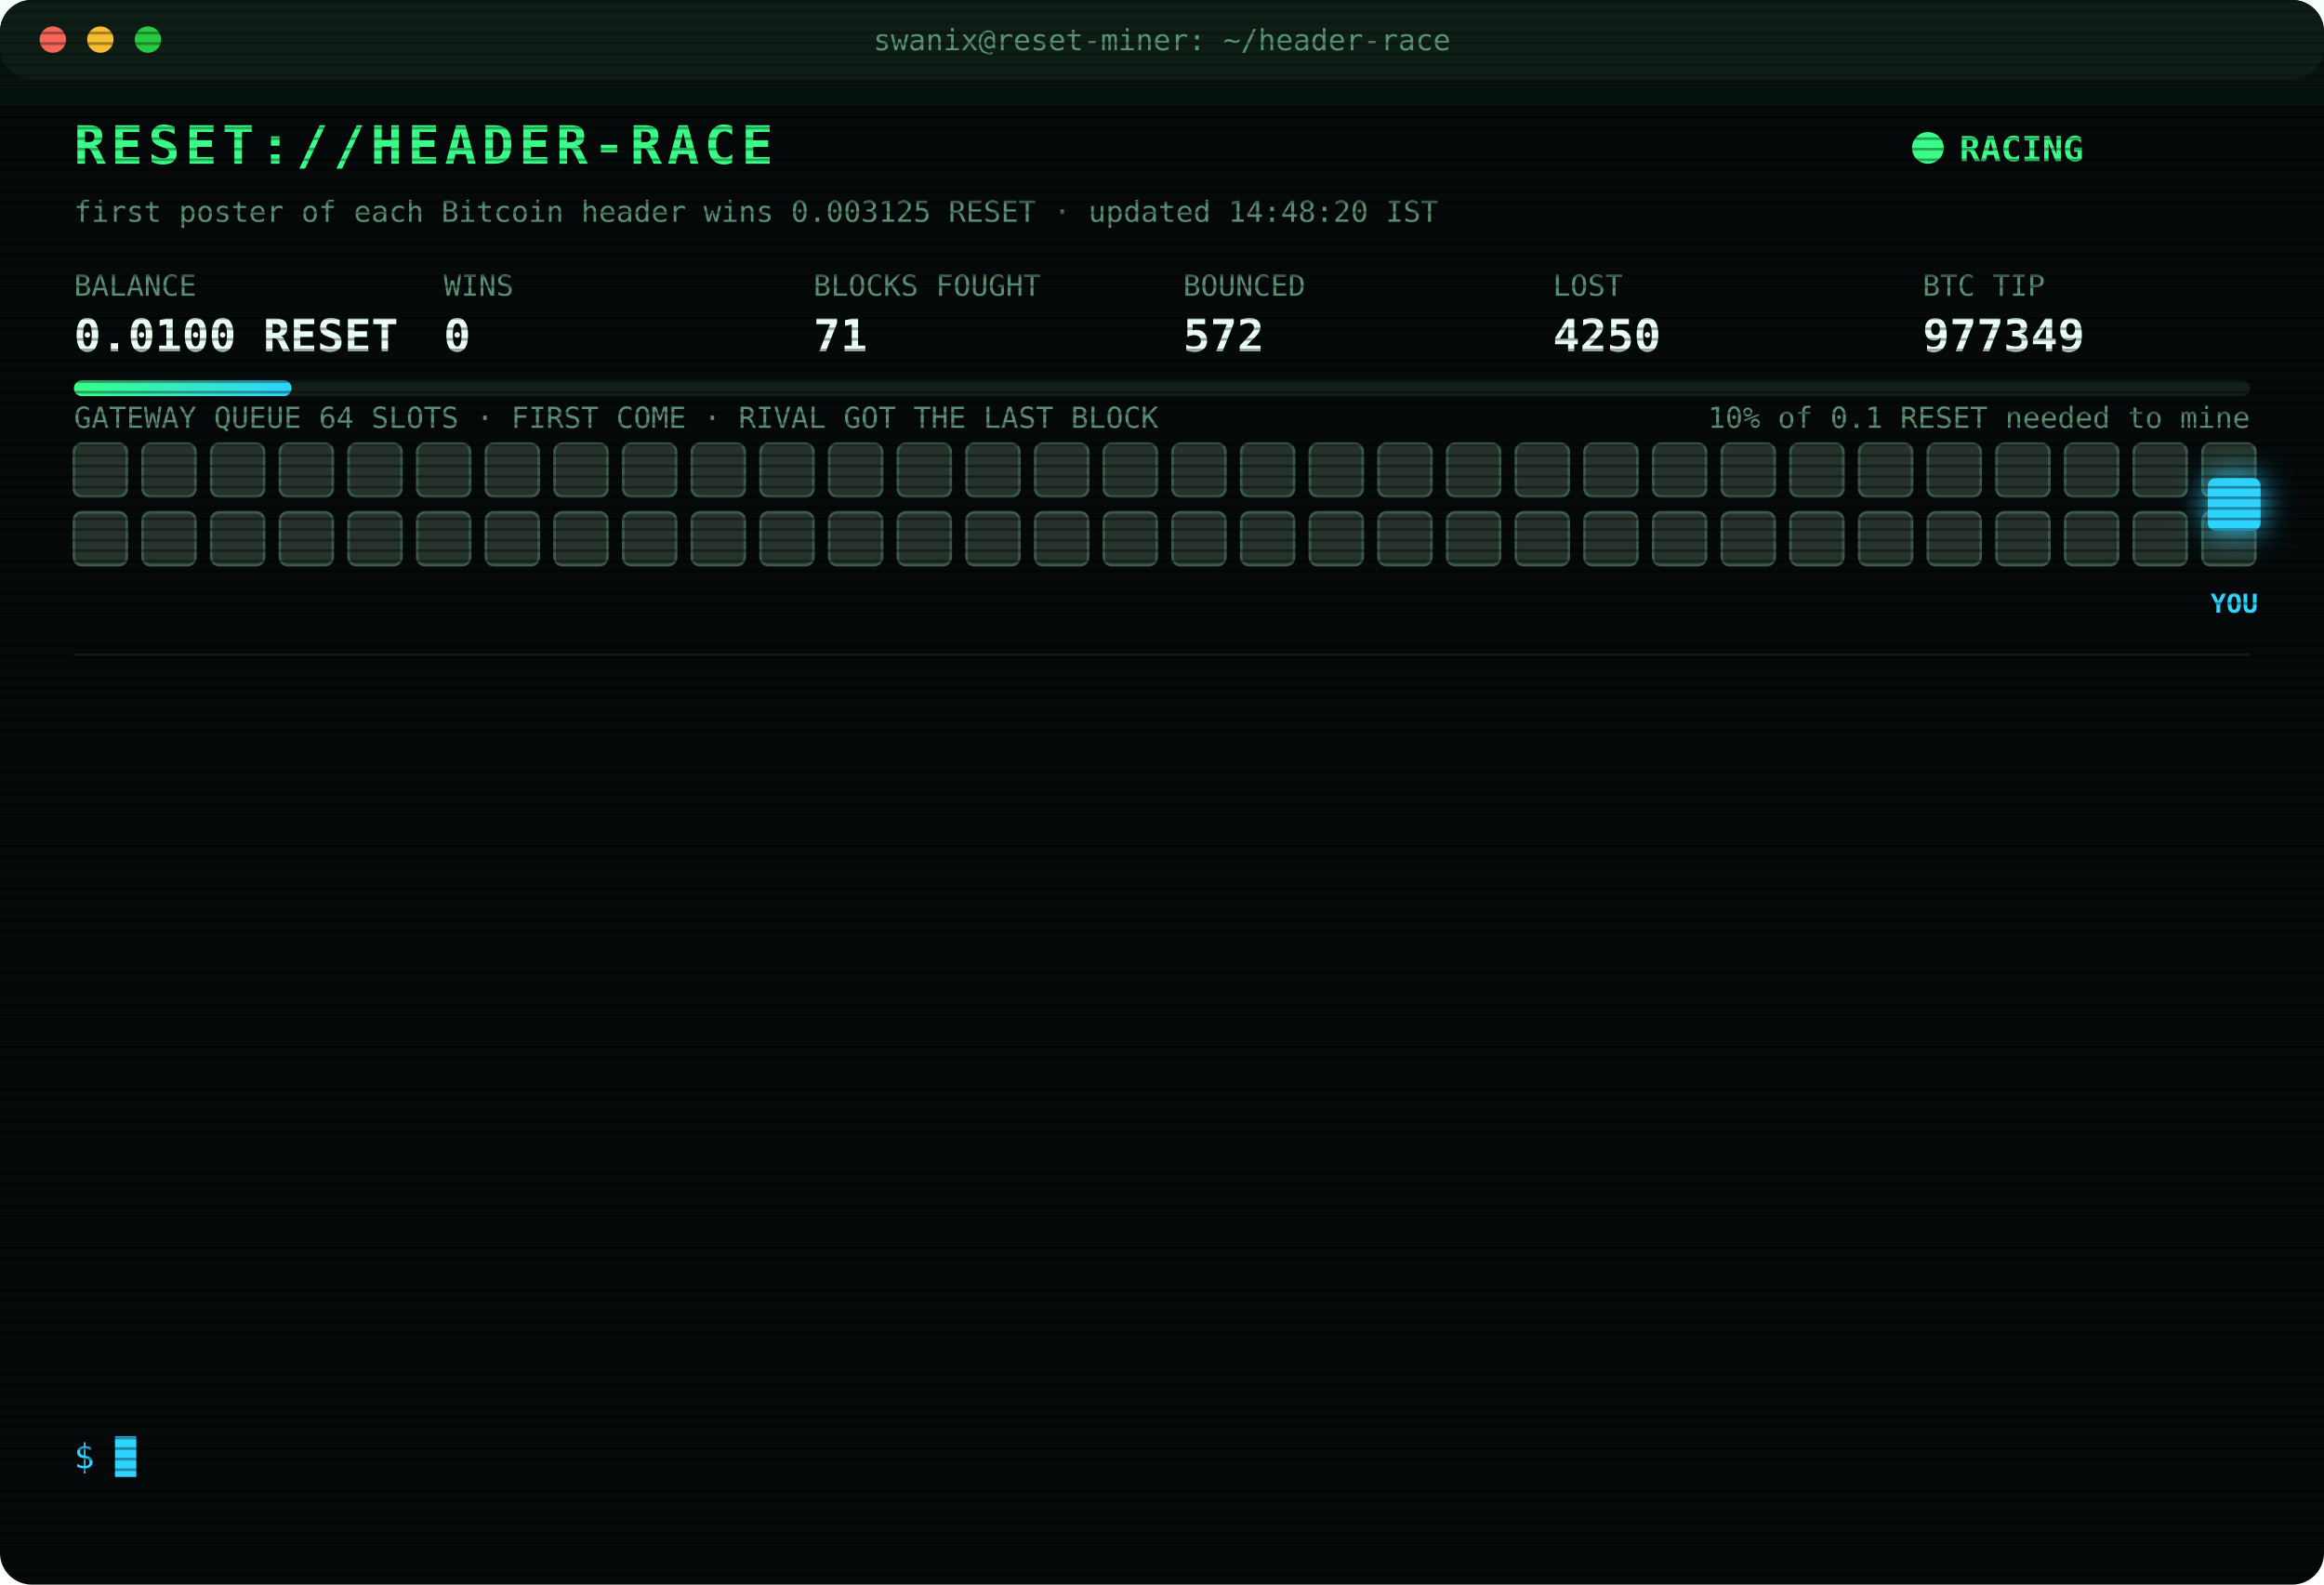
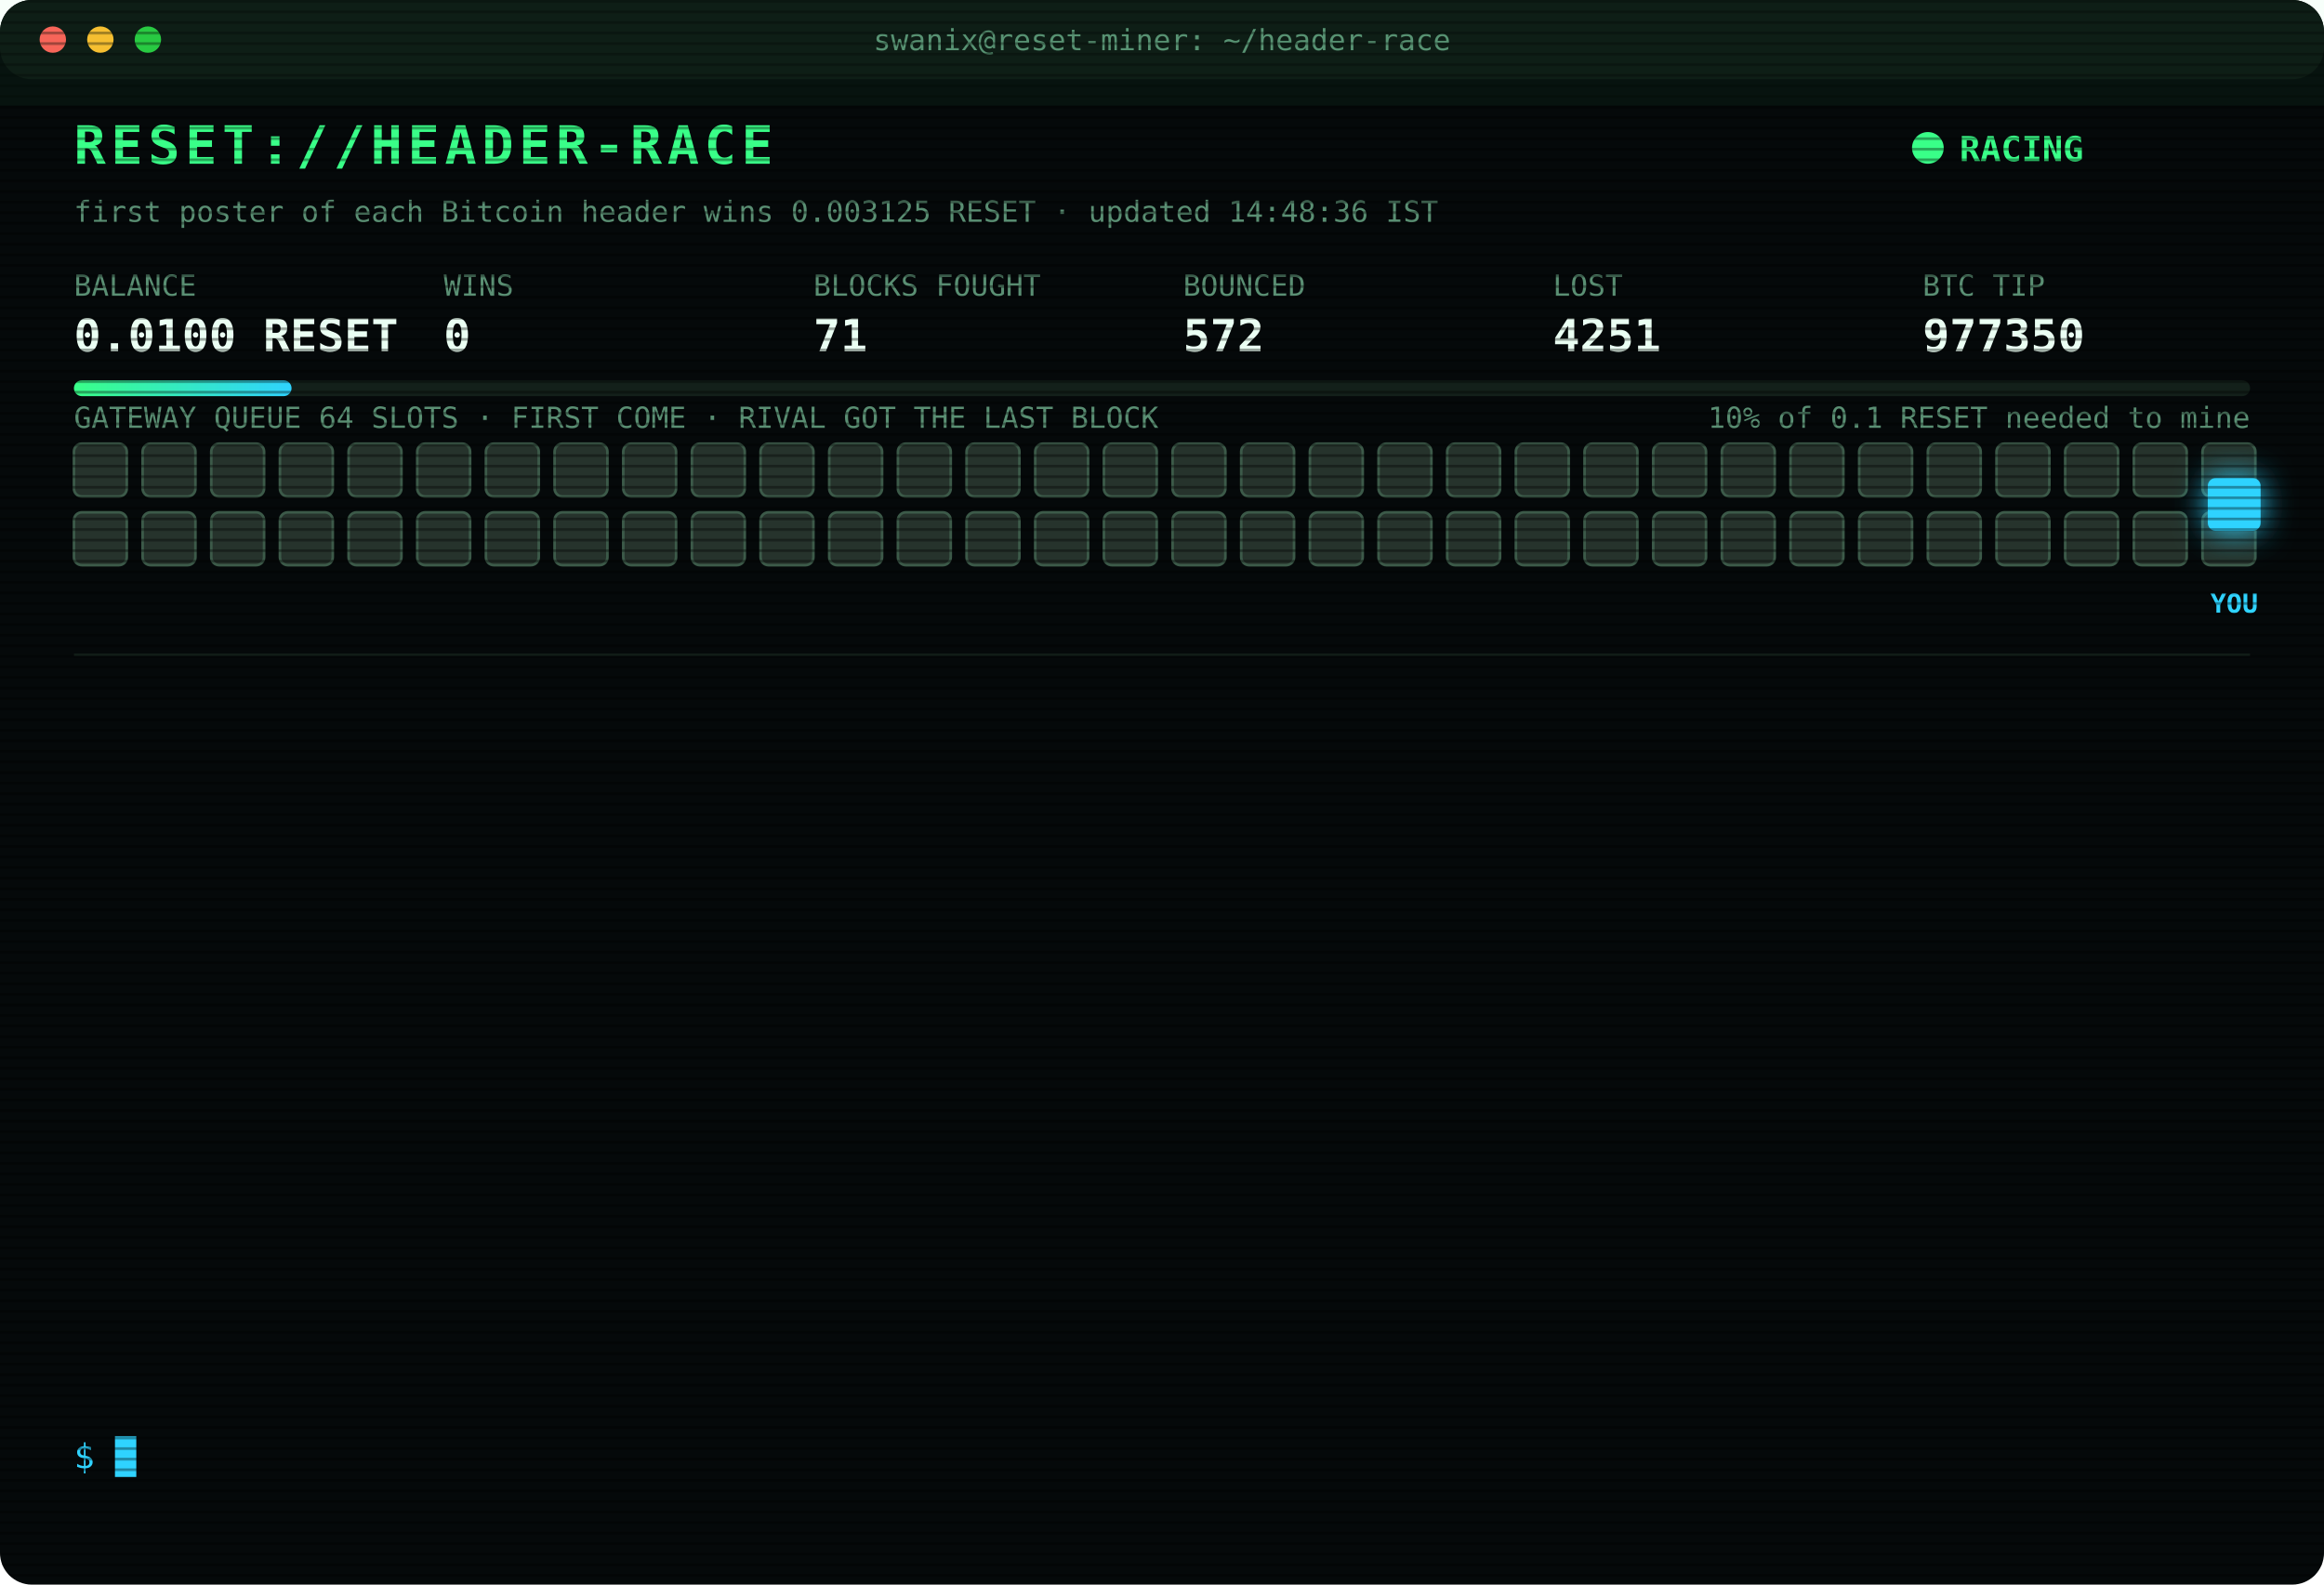
<svg xmlns="http://www.w3.org/2000/svg" width="880" height="600" viewBox="0 0 880 600" font-family="ui-monospace,SFMono-Regular,Menlo,Consolas,monospace">
  <style>
text{font-size:13px;fill:#7CFFB2}
.title{font-size:20px;font-weight:700;fill:#39FF88;letter-spacing:2px;animation:glitch 3s infinite steps(1)}
.sub{fill:#2fd3ff}.k{fill:#5a8f73;font-size:11px}.v{font-size:17px;font-weight:700;fill:#eafff3}
.ts{fill:#3f6b56}.boot{fill:#2fd3ff}.dim{fill:#5a8f73}.bad{fill:#ff4d6d}.warn{fill:#ffd23f}.mag{fill:#ff5cf0}.win{fill:#39FF88;font-weight:700}
.tag{font-size:10px;fill:#2fd3ff;font-weight:700}
.rival{fill:#26332c;stroke:#3c5a49;animation:jam 1.2s infinite alternate}
.idle{fill:#141c18;stroke:#22302a;animation:breathe 4s infinite}
.me{fill:#2fd3ff;filter:drop-shadow(0 0 6px #2fd3ff)}
.hover{animation:nudge 1.1s infinite ease-in-out}.bounce{animation:kick 1.4s infinite}
.ln{opacity:0;animation:in .4s forwards}
.cur{animation:blink 1s infinite steps(1)}
.scan{animation:scan 6s infinite linear}
.led{animation:blink 1.4s infinite}
@keyframes in{from{opacity:0;transform:translateX(-6px)}to{opacity:1;transform:none}}
@keyframes blink{50%{opacity:0}}
@keyframes jam{to{fill:#33463b}}
@keyframes breathe{50%{opacity:.4}}
@keyframes nudge{50%{transform:translateX(-10px)}}
@keyframes kick{0%,100%{transform:none}30%{transform:translateX(-14px)}55%{transform:translateX(10px) translateY(-6px)}}
@keyframes glitch{0%,92%{transform:none}93%{transform:translateX(2px);fill:#ff4d6d}95%{transform:translateX(-2px);fill:#2fd3ff}97%{transform:none}}
@keyframes scan{from{transform:translateY(-40px)}to{transform:translateY(600px)}}
</style>
  <defs>
    <pattern id="sl" width="4" height="4" patternUnits="userSpaceOnUse">
      <rect width="4" height="1" fill="#000" opacity=".35" />
    </pattern>
    <linearGradient id="bar">
      <stop offset="0" stop-color="#39FF88" />
      <stop offset="1" stop-color="#2fd3ff" />
    </linearGradient>
  </defs>
  <rect width="880" height="600" rx="12" fill="#05090a" />
  <rect width="880" height="30" rx="12" fill="#0d1512" />
  <circle cx="20" cy="15" r="5" fill="#ff5f57" />
  <circle cx="38" cy="15" r="5" fill="#febc2e" />
  <circle cx="56" cy="15" r="5" fill="#28c840" />
  <text x="440" y="19" text-anchor="middle" class="k">swanix@reset-miner: ~/header-race</text>
  <text x="28" y="62" class="title">RESET://HEADER-RACE</text>
  <circle class="led" cx="730" cy="56" r="6" fill="#39FF88" />
  <text x="742" y="61" class="win">RACING</text>
-   <text x="28" y="84" class="k">first poster of each Bitcoin header wins 0.003125 RESET · updated 14:48:20 IST</text>
+   <text x="28" y="84" class="k">first poster of each Bitcoin header wins 0.003125 RESET · updated 14:48:36 IST</text>
  <text x="28" y="112" class="k">BALANCE</text>
  <text x="28" y="133" class="v">0.0100 RESET</text>
  <text x="168" y="112" class="k">WINS</text>
  <text x="168" y="133" class="v">0</text>
  <text x="308" y="112" class="k">BLOCKS FOUGHT</text>
  <text x="308" y="133" class="v">71</text>
  <text x="448" y="112" class="k">BOUNCED</text>
  <text x="448" y="133" class="v">572</text>
  <text x="588" y="112" class="k">LOST</text>
-   <text x="588" y="133" class="v">4250</text>
+   <text x="588" y="133" class="v">4251</text>
  <text x="728" y="112" class="k">BTC TIP</text>
-   <text x="728" y="133" class="v">977349</text>
+   <text x="728" y="133" class="v">977350</text>
  <rect x="28" y="144" width="824" height="6" rx="3" fill="#13201a" />
  <rect x="28" y="144" width="82.4" height="6" rx="3" fill="url(#bar)" />
  <text x="852" y="162" text-anchor="end" class="k">10% of 0.1 RESET needed to mine</text>
  <text x="28" y="162" class="k">GATEWAY QUEUE 64 SLOTS · FIRST COME · RIVAL GOT THE LAST BLOCK</text>
  <rect class="rival" x="28" y="168" width="20" height="20" rx="3" style="animation-delay:0.00s" />
  <rect class="rival" x="54" y="168" width="20" height="20" rx="3" style="animation-delay:0.05s" />
  <rect class="rival" x="80" y="168" width="20" height="20" rx="3" style="animation-delay:0.10s" />
  <rect class="rival" x="106" y="168" width="20" height="20" rx="3" style="animation-delay:0.15s" />
  <rect class="rival" x="132" y="168" width="20" height="20" rx="3" style="animation-delay:0.20s" />
  <rect class="rival" x="158" y="168" width="20" height="20" rx="3" style="animation-delay:0.25s" />
  <rect class="rival" x="184" y="168" width="20" height="20" rx="3" style="animation-delay:0.30s" />
  <rect class="rival" x="210" y="168" width="20" height="20" rx="3" style="animation-delay:0.35s" />
  <rect class="rival" x="236" y="168" width="20" height="20" rx="3" style="animation-delay:0.40s" />
  <rect class="rival" x="262" y="168" width="20" height="20" rx="3" style="animation-delay:0.45s" />
  <rect class="rival" x="288" y="168" width="20" height="20" rx="3" style="animation-delay:0.50s" />
  <rect class="rival" x="314" y="168" width="20" height="20" rx="3" style="animation-delay:0.55s" />
  <rect class="rival" x="340" y="168" width="20" height="20" rx="3" style="animation-delay:0.60s" />
  <rect class="rival" x="366" y="168" width="20" height="20" rx="3" style="animation-delay:0.65s" />
  <rect class="rival" x="392" y="168" width="20" height="20" rx="3" style="animation-delay:0.70s" />
  <rect class="rival" x="418" y="168" width="20" height="20" rx="3" style="animation-delay:0.75s" />
  <rect class="rival" x="444" y="168" width="20" height="20" rx="3" style="animation-delay:0.80s" />
  <rect class="rival" x="470" y="168" width="20" height="20" rx="3" style="animation-delay:0.85s" />
  <rect class="rival" x="496" y="168" width="20" height="20" rx="3" style="animation-delay:0.90s" />
  <rect class="rival" x="522" y="168" width="20" height="20" rx="3" style="animation-delay:0.95s" />
  <rect class="rival" x="548" y="168" width="20" height="20" rx="3" style="animation-delay:1.00s" />
  <rect class="rival" x="574" y="168" width="20" height="20" rx="3" style="animation-delay:1.05s" />
  <rect class="rival" x="600" y="168" width="20" height="20" rx="3" style="animation-delay:1.10s" />
  <rect class="rival" x="626" y="168" width="20" height="20" rx="3" style="animation-delay:1.15s" />
  <rect class="rival" x="652" y="168" width="20" height="20" rx="3" style="animation-delay:1.20s" />
  <rect class="rival" x="678" y="168" width="20" height="20" rx="3" style="animation-delay:1.25s" />
  <rect class="rival" x="704" y="168" width="20" height="20" rx="3" style="animation-delay:1.30s" />
  <rect class="rival" x="730" y="168" width="20" height="20" rx="3" style="animation-delay:1.35s" />
  <rect class="rival" x="756" y="168" width="20" height="20" rx="3" style="animation-delay:1.40s" />
  <rect class="rival" x="782" y="168" width="20" height="20" rx="3" style="animation-delay:1.45s" />
  <rect class="rival" x="808" y="168" width="20" height="20" rx="3" style="animation-delay:1.50s" />
  <rect class="rival" x="834" y="168" width="20" height="20" rx="3" style="animation-delay:1.55s" />
  <rect class="rival" x="28" y="194" width="20" height="20" rx="3" style="animation-delay:1.60s" />
  <rect class="rival" x="54" y="194" width="20" height="20" rx="3" style="animation-delay:1.65s" />
  <rect class="rival" x="80" y="194" width="20" height="20" rx="3" style="animation-delay:1.70s" />
  <rect class="rival" x="106" y="194" width="20" height="20" rx="3" style="animation-delay:1.75s" />
  <rect class="rival" x="132" y="194" width="20" height="20" rx="3" style="animation-delay:1.80s" />
  <rect class="rival" x="158" y="194" width="20" height="20" rx="3" style="animation-delay:1.85s" />
  <rect class="rival" x="184" y="194" width="20" height="20" rx="3" style="animation-delay:1.90s" />
  <rect class="rival" x="210" y="194" width="20" height="20" rx="3" style="animation-delay:1.95s" />
  <rect class="rival" x="236" y="194" width="20" height="20" rx="3" style="animation-delay:2.00s" />
  <rect class="rival" x="262" y="194" width="20" height="20" rx="3" style="animation-delay:2.05s" />
  <rect class="rival" x="288" y="194" width="20" height="20" rx="3" style="animation-delay:2.10s" />
  <rect class="rival" x="314" y="194" width="20" height="20" rx="3" style="animation-delay:2.15s" />
  <rect class="rival" x="340" y="194" width="20" height="20" rx="3" style="animation-delay:2.20s" />
  <rect class="rival" x="366" y="194" width="20" height="20" rx="3" style="animation-delay:2.25s" />
  <rect class="rival" x="392" y="194" width="20" height="20" rx="3" style="animation-delay:2.30s" />
  <rect class="rival" x="418" y="194" width="20" height="20" rx="3" style="animation-delay:2.35s" />
  <rect class="rival" x="444" y="194" width="20" height="20" rx="3" style="animation-delay:2.40s" />
  <rect class="rival" x="470" y="194" width="20" height="20" rx="3" style="animation-delay:2.45s" />
  <rect class="rival" x="496" y="194" width="20" height="20" rx="3" style="animation-delay:2.50s" />
  <rect class="rival" x="522" y="194" width="20" height="20" rx="3" style="animation-delay:2.55s" />
  <rect class="rival" x="548" y="194" width="20" height="20" rx="3" style="animation-delay:2.60s" />
  <rect class="rival" x="574" y="194" width="20" height="20" rx="3" style="animation-delay:2.65s" />
  <rect class="rival" x="600" y="194" width="20" height="20" rx="3" style="animation-delay:2.70s" />
  <rect class="rival" x="626" y="194" width="20" height="20" rx="3" style="animation-delay:2.75s" />
  <rect class="rival" x="652" y="194" width="20" height="20" rx="3" style="animation-delay:2.80s" />
  <rect class="rival" x="678" y="194" width="20" height="20" rx="3" style="animation-delay:2.85s" />
  <rect class="rival" x="704" y="194" width="20" height="20" rx="3" style="animation-delay:2.90s" />
  <rect class="rival" x="730" y="194" width="20" height="20" rx="3" style="animation-delay:2.95s" />
  <rect class="rival" x="756" y="194" width="20" height="20" rx="3" style="animation-delay:3.00s" />
  <rect class="rival" x="782" y="194" width="20" height="20" rx="3" style="animation-delay:3.05s" />
  <rect class="rival" x="808" y="194" width="20" height="20" rx="3" style="animation-delay:3.10s" />
  <rect class="rival" x="834" y="194" width="20" height="20" rx="3" style="animation-delay:3.15s" />
  <g class="hover">
    <rect class="me" x="836" y="181" width="20" height="20" rx="3" />
    <text class="tag" x="846" y="232" text-anchor="middle">YOU</text>
  </g>
  <line x1="28" x2="852" y1="248" y2="248" stroke="#13201a" />
  <g class="ln" style="animation-delay:0.40s">
-     <text x="28" y="270" class="ts">12:44:20</text>
-     <text x="104" y="270" class="bad">[LOST] #977339 taken by a rival miner</text>
+     <text x="28" y="270" class="ts">12:46:44</text>
+     <text x="104" y="270" class="bad">[LOST] #977340 taken by a rival miner</text>
  </g>
  <g class="ln" style="animation-delay:0.65s">
-     <text x="28" y="292" class="ts">12:46:44</text>
-     <text x="104" y="292" class="bad">[LOST] #977340 taken by a rival miner</text>
+     <text x="28" y="292" class="ts">12:54:09</text>
+     <text x="104" y="292" class="bad">[LOST] #977341 taken by a rival miner</text>
  </g>
  <g class="ln" style="animation-delay:0.90s">
-     <text x="28" y="314" class="ts">12:54:09</text>
-     <text x="104" y="314" class="bad">[LOST] #977341 taken by a rival miner</text>
+     <text x="28" y="314" class="ts">13:10:38</text>
+     <text x="104" y="314" class="bad">[LOST] #977342 taken by a rival miner</text>
  </g>
  <g class="ln" style="animation-delay:1.15s">
-     <text x="28" y="336" class="ts">13:10:38</text>
-     <text x="104" y="336" class="bad">[LOST] #977342 taken by a rival miner</text>
+     <text x="28" y="336" class="ts">13:31:20</text>
+     <text x="104" y="336" class="bad">[LOST] #977343 taken by a rival miner</text>
  </g>
  <g class="ln" style="animation-delay:1.40s">
-     <text x="28" y="358" class="ts">13:31:20</text>
-     <text x="104" y="358" class="bad">[LOST] #977343 taken by a rival miner</text>
+     <text x="28" y="358" class="ts">13:31:58</text>
+     <text x="104" y="358" class="bad">[LOST] #977344 taken by a rival miner</text>
  </g>
  <g class="ln" style="animation-delay:1.65s">
-     <text x="28" y="380" class="ts">13:31:58</text>
-     <text x="104" y="380" class="bad">[LOST] #977344 taken by a rival miner</text>
+     <text x="28" y="380" class="ts">13:51:16</text>
+     <text x="104" y="380" class="bad">[LOST] #977345 taken by a rival miner</text>
  </g>
  <g class="ln" style="animation-delay:1.90s">
-     <text x="28" y="402" class="ts">13:51:16</text>
-     <text x="104" y="402" class="bad">[LOST] #977345 taken by a rival miner</text>
+     <text x="28" y="402" class="ts">14:15:25</text>
+     <text x="104" y="402" class="bad">[LOST] #977346 taken by a rival miner</text>
  </g>
  <g class="ln" style="animation-delay:2.15s">
-     <text x="28" y="424" class="ts">14:15:25</text>
-     <text x="104" y="424" class="bad">[LOST] #977346 taken by a rival miner</text>
+     <text x="28" y="424" class="ts">14:29:24</text>
+     <text x="104" y="424" class="dim">[STINT END] calls 762 · wins 0</text>
  </g>
  <g class="ln" style="animation-delay:2.40s">
-     <text x="28" y="446" class="ts">14:29:24</text>
-     <text x="104" y="446" class="dim">[STINT END] calls 762 · wins 0</text>
+     <text x="28" y="446" class="ts">14:30:32</text>
+     <text x="104" y="446" class="boot">[BOOT] racer v3 online · 3 feeds · stint 340m</text>
  </g>
  <g class="ln" style="animation-delay:2.65s">
-     <text x="28" y="468" class="ts">14:30:32</text>
-     <text x="104" y="468" class="boot">[BOOT] racer v3 online · 3 feeds · stint 340m</text>
+     <text x="28" y="468" class="ts">14:31:53</text>
+     <text x="104" y="468" class="bad">[LOST] #977347 taken by a rival miner</text>
  </g>
  <g class="ln" style="animation-delay:2.90s">
-     <text x="28" y="490" class="ts">14:31:53</text>
-     <text x="104" y="490" class="bad">[LOST] #977347 taken by a rival miner</text>
+     <text x="28" y="490" class="ts">14:47:43</text>
+     <text x="104" y="490" class="bad">[LOST] #977348 taken by a rival miner</text>
  </g>
  <g class="ln" style="animation-delay:3.15s">
-     <text x="28" y="512" class="ts">14:47:43</text>
-     <text x="104" y="512" class="bad">[LOST] #977348 taken by a rival miner</text>
+     <text x="28" y="512" class="ts">14:48:20</text>
+     <text x="104" y="512" class="bad">[LOST] #977349 taken by a rival miner</text>
  </g>
  <g class="ln" style="animation-delay:3.40s">
-     <text x="28" y="534" class="ts">14:48:20</text>
-     <text x="104" y="534" class="bad">[LOST] #977349 taken by a rival miner</text>
+     <text x="28" y="534" class="ts">14:48:25</text>
+     <text x="104" y="534" class="bad">[LOST] #977350 taken by a rival miner</text>
  </g>
  <text x="28" y="556" class="sub">$ <tspan class="cur">█</tspan>
  </text>
  <rect width="880" height="600" rx="12" fill="url(#sl)" pointer-events="none" />
  <rect class="scan" width="880" height="40" fill="#39FF88" opacity=".04" />
</svg>
